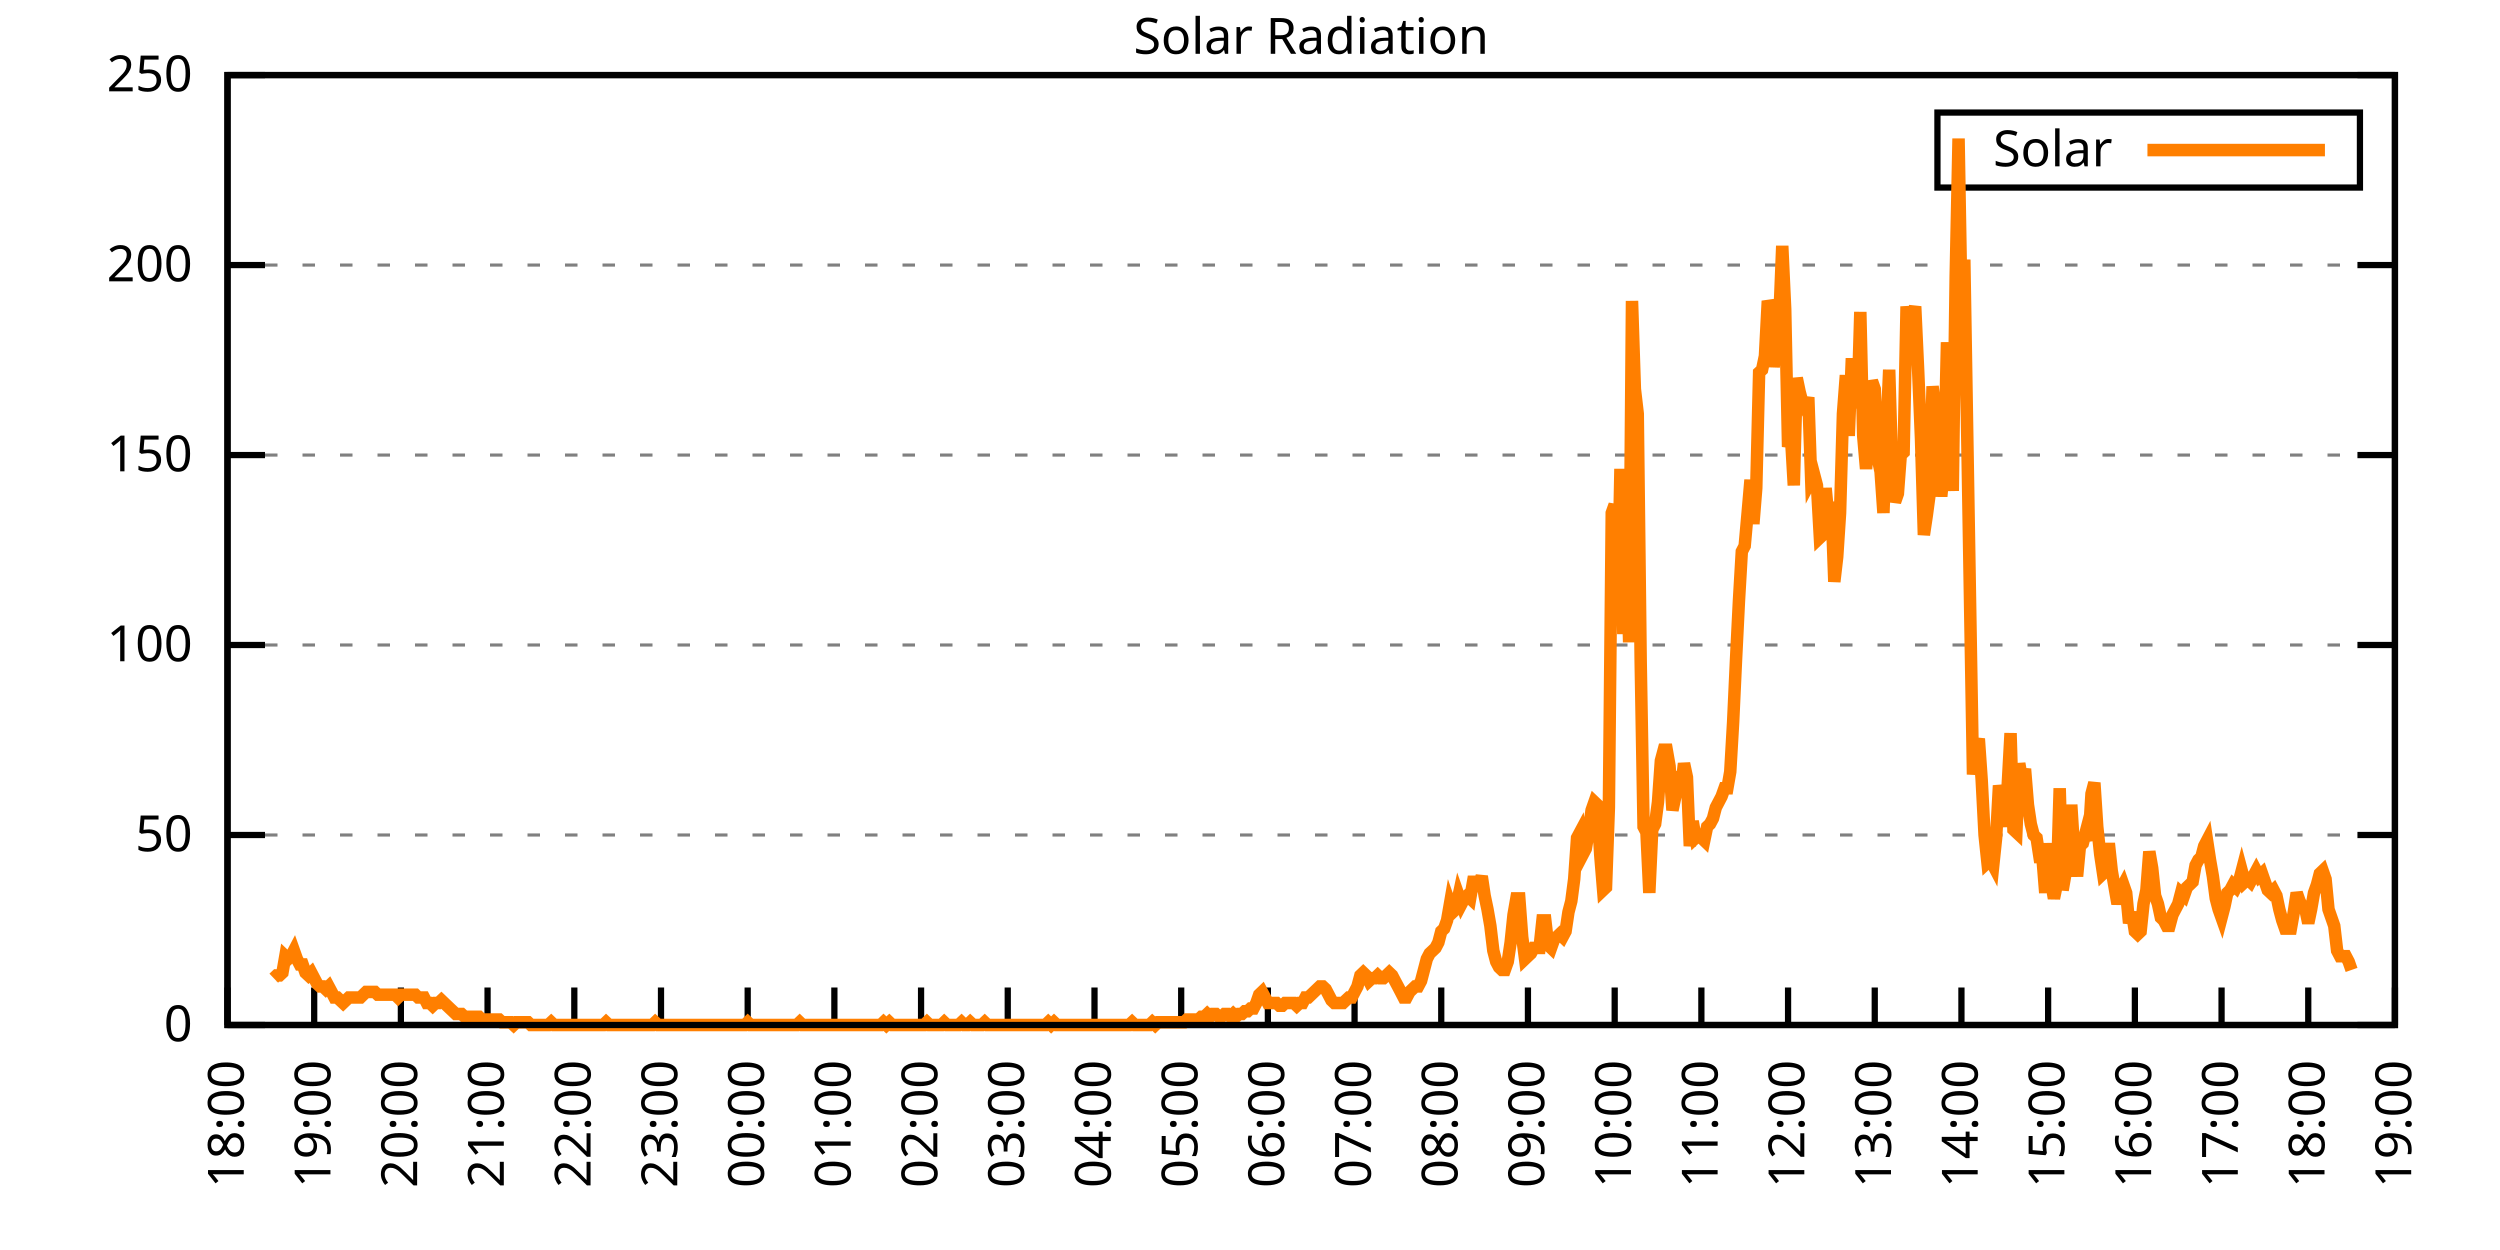
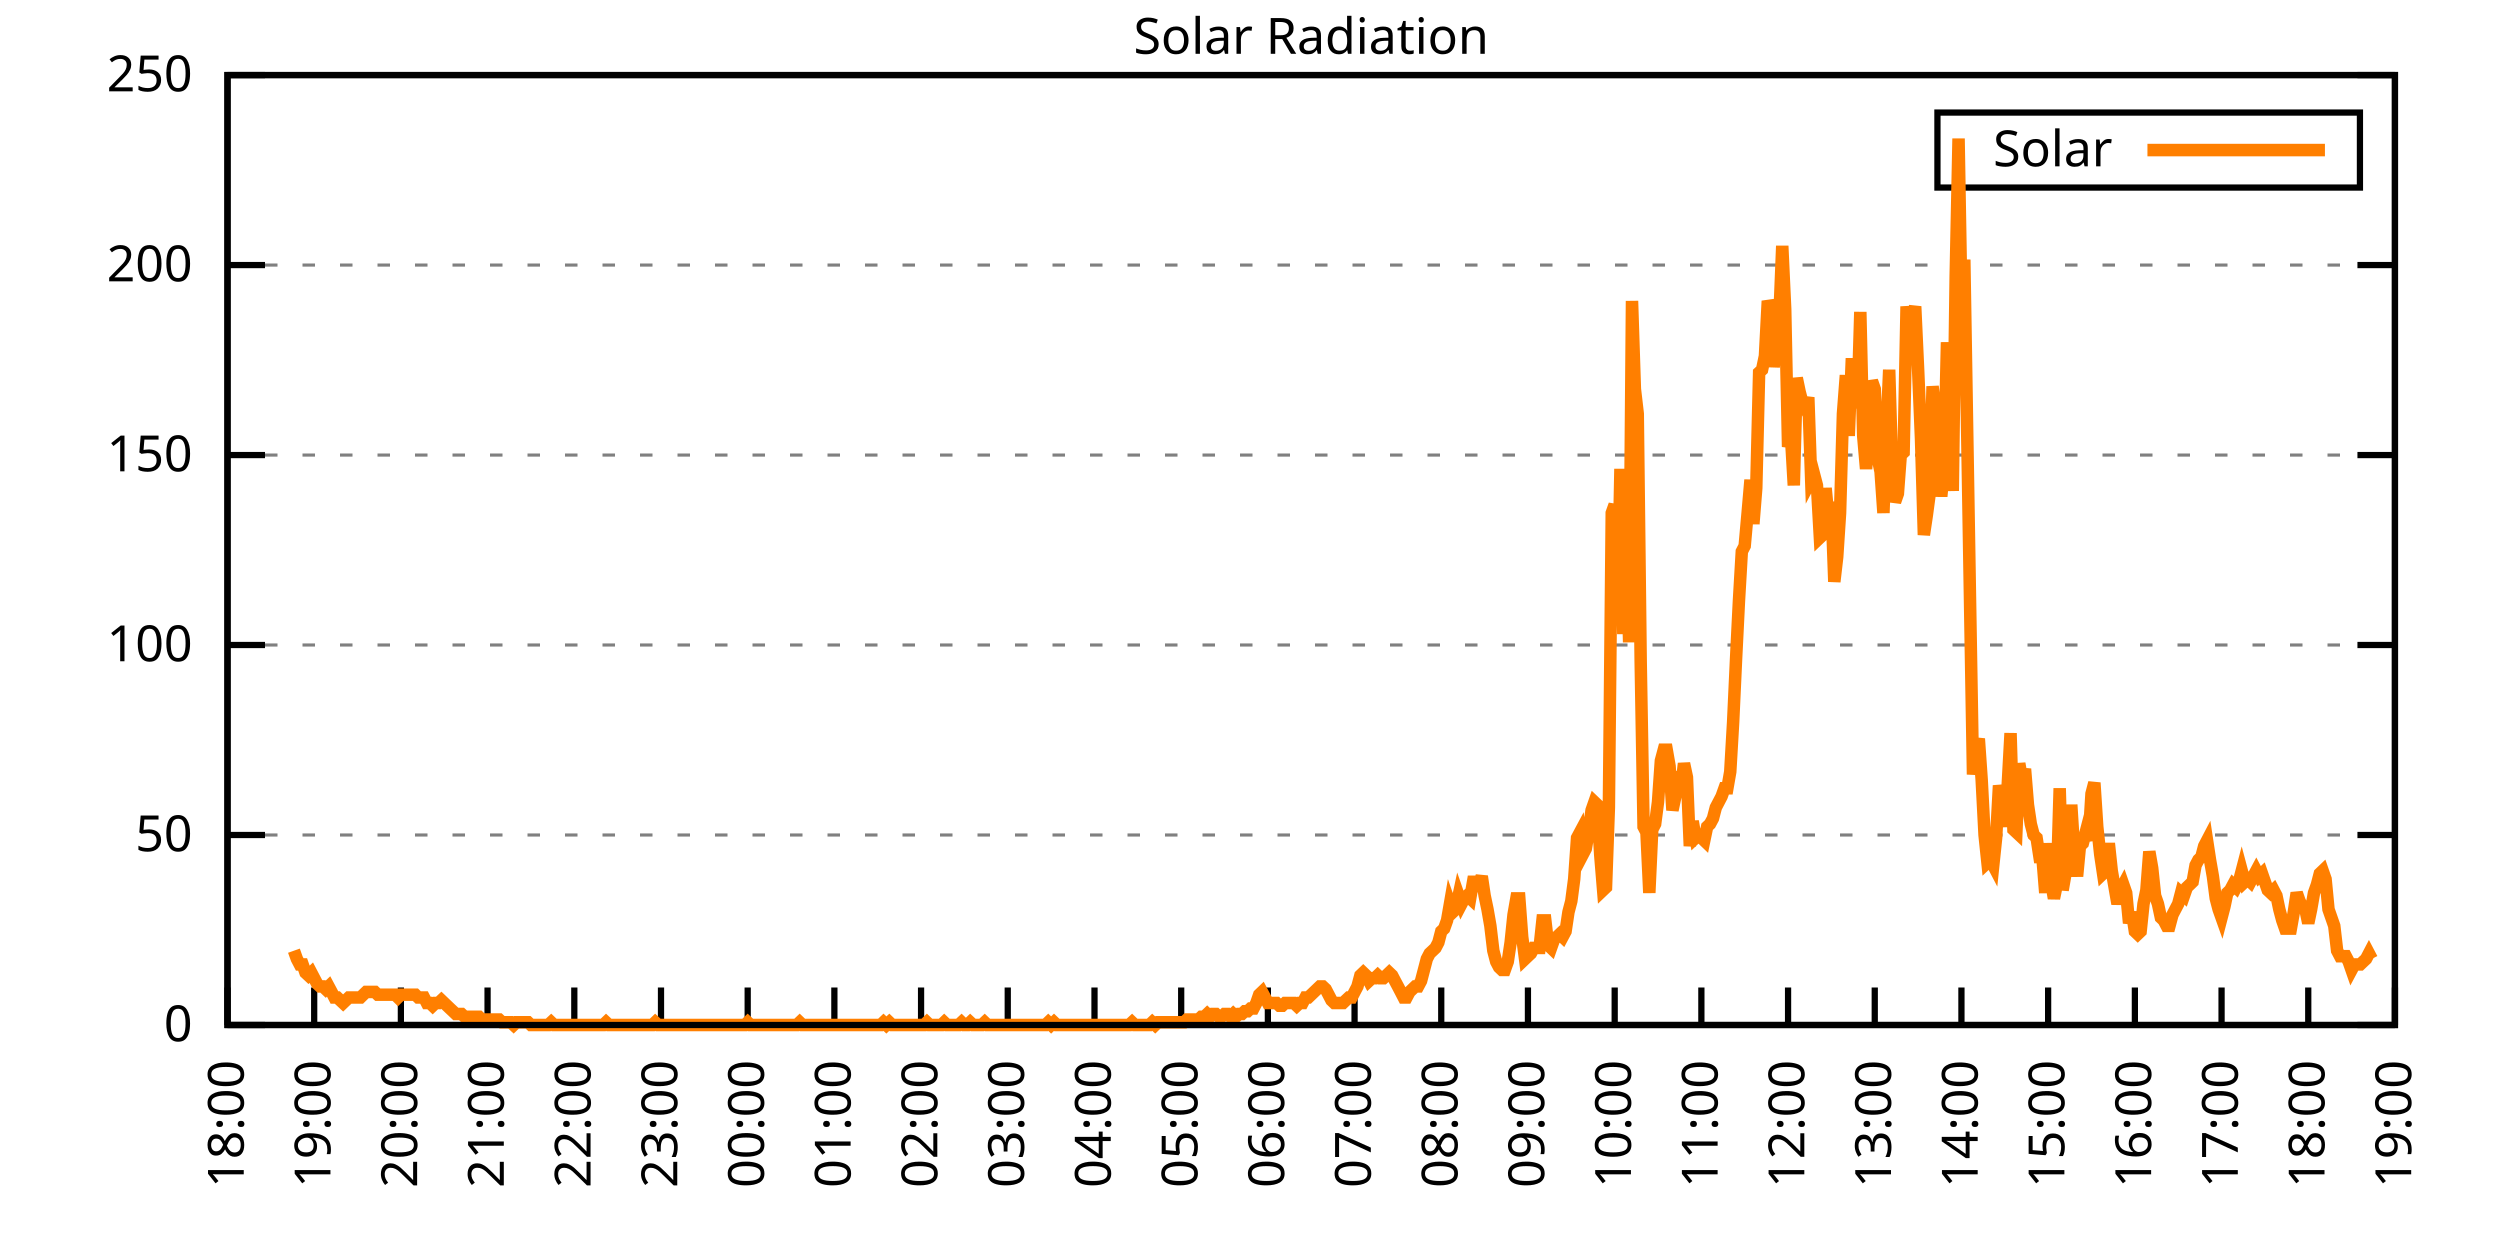
<svg xmlns="http://www.w3.org/2000/svg" xmlns:xlink="http://www.w3.org/1999/xlink" width="400" height="200" viewBox="0 0 400 200">
  <g id="gnuplot_canvas">
    <rect x="0" y="0" width="400" height="200" fill="none" />
    <defs>
      <circle id="gpDot" r="0.5" stroke-width="0.5" stroke="currentColor" />
      <path id="gpPt0" stroke-width="0.333" stroke="currentColor" d="M-1,0 h2 M0,-1 v2" />
      <path id="gpPt1" stroke-width="0.333" stroke="currentColor" d="M-1,-1 L1,1 M1,-1 L-1,1" />
      <path id="gpPt2" stroke-width="0.333" stroke="currentColor" d="M-1,0 L1,0 M0,-1 L0,1 M-1,-1 L1,1 M-1,1 L1,-1" />
      <rect id="gpPt3" stroke-width="0.333" stroke="currentColor" x="-1" y="-1" width="2" height="2" />
      <rect id="gpPt4" stroke-width="0.333" stroke="currentColor" fill="currentColor" x="-1" y="-1" width="2" height="2" />
      <circle id="gpPt5" stroke-width="0.333" stroke="currentColor" cx="0" cy="0" r="1" />
      <use xlink:href="#gpPt5" id="gpPt6" fill="currentColor" stroke="none" />
      <path id="gpPt7" stroke-width="0.333" stroke="currentColor" d="M0,-1.33 L-1.33,0.67 L1.33,0.67 z" />
      <use xlink:href="#gpPt7" id="gpPt8" fill="currentColor" stroke="none" />
      <use xlink:href="#gpPt7" id="gpPt9" stroke="currentColor" transform="rotate(180)" />
      <use xlink:href="#gpPt9" id="gpPt10" fill="currentColor" stroke="none" />
      <use xlink:href="#gpPt3" id="gpPt11" stroke="currentColor" transform="rotate(45)" />
      <use xlink:href="#gpPt11" id="gpPt12" fill="currentColor" stroke="none" />
      <path id="gpPt13" stroke-width="0.333" stroke="currentColor" d="M0,1.330 L1.265,0.411 L0.782,-1.067 L-0.782,-1.076 L-1.265,0.411 z" />
      <use xlink:href="#gpPt13" id="gpPt14" fill="currentColor" stroke="none" />
      <filter id="textbox" filterUnits="objectBoundingBox" x="0" y="0" height="1" width="1">
        <feFlood flood-color="white" flood-opacity="1" result="bgnd" />
        <feComposite in="SourceGraphic" in2="bgnd" operator="atop" />
      </filter>
      <filter id="greybox" filterUnits="objectBoundingBox" x="0" y="0" height="1" width="1">
        <feFlood flood-color="lightgrey" flood-opacity="1" result="grey" />
        <feComposite in="SourceGraphic" in2="grey" operator="atop" />
      </filter>
    </defs>
    <g fill="none" color="white" stroke="currentColor" stroke-width="1.00" stroke-linecap="butt" stroke-linejoin="miter">
</g>
    <g fill="none" color="black" stroke="currentColor" stroke-width="1.00" stroke-linecap="butt" stroke-linejoin="miter">
      <g stroke="none" shape-rendering="crispEdges">
        <polygon fill="rgb(255, 255, 255)" points="36.40,164.00 383.18,164.00 383.18,12.02 36.40,12.02 " />
      </g>
    </g>
    <g fill="none" color="black" stroke="currentColor" stroke-width="1.00" stroke-linecap="butt" stroke-linejoin="miter">
</g>
    <g fill="none" color="black" stroke="black" stroke-width="0.50" stroke-linecap="butt" stroke-linejoin="miter">
</g>
    <g fill="none" color="gray" stroke="currentColor" stroke-width="0.50" stroke-linecap="butt" stroke-linejoin="miter">
      <path stroke="gray" stroke-dasharray="2,4" class="gridline" d="M36.40,164.00 L383.19,164.00  " />
    </g>
    <g fill="none" color="gray" stroke="gray" stroke-width="1.00" stroke-linecap="butt" stroke-linejoin="miter">
</g>
    <g fill="none" color="black" stroke="currentColor" stroke-width="1.00" stroke-linecap="butt" stroke-linejoin="miter">
      <path stroke="black" d="M36.40,164.00 L42.40,164.00 M383.19,164.00 L377.19,164.00  " />
      <g transform="translate(30.80,166.60)" stroke="none" fill="black" font-family="Sans" font-size="8.00" text-anchor="end">
        <text>
          <tspan font-family="Sans"> 0</tspan>
        </text>
      </g>
    </g>
    <g fill="none" color="black" stroke="currentColor" stroke-width="1.00" stroke-linecap="butt" stroke-linejoin="miter">
</g>
    <g fill="none" color="black" stroke="black" stroke-width="0.50" stroke-linecap="butt" stroke-linejoin="miter">
</g>
    <g fill="none" color="gray" stroke="currentColor" stroke-width="0.50" stroke-linecap="butt" stroke-linejoin="miter">
      <path stroke="gray" stroke-dasharray="2,4" class="gridline" d="M36.40,133.60 L383.19,133.60  " />
    </g>
    <g fill="none" color="gray" stroke="gray" stroke-width="1.00" stroke-linecap="butt" stroke-linejoin="miter">
</g>
    <g fill="none" color="black" stroke="currentColor" stroke-width="1.00" stroke-linecap="butt" stroke-linejoin="miter">
      <path stroke="black" d="M36.40,133.60 L42.40,133.60 M383.19,133.60 L377.19,133.60  " />
      <g transform="translate(30.80,136.20)" stroke="none" fill="black" font-family="Sans" font-size="8.00" text-anchor="end">
        <text>
          <tspan font-family="Sans"> 50</tspan>
        </text>
      </g>
    </g>
    <g fill="none" color="black" stroke="currentColor" stroke-width="1.00" stroke-linecap="butt" stroke-linejoin="miter">
</g>
    <g fill="none" color="black" stroke="black" stroke-width="0.50" stroke-linecap="butt" stroke-linejoin="miter">
</g>
    <g fill="none" color="gray" stroke="currentColor" stroke-width="0.50" stroke-linecap="butt" stroke-linejoin="miter">
      <path stroke="gray" stroke-dasharray="2,4" class="gridline" d="M36.40,103.20 L383.19,103.20  " />
    </g>
    <g fill="none" color="gray" stroke="gray" stroke-width="1.00" stroke-linecap="butt" stroke-linejoin="miter">
</g>
    <g fill="none" color="black" stroke="currentColor" stroke-width="1.00" stroke-linecap="butt" stroke-linejoin="miter">
      <path stroke="black" d="M36.40,103.20 L42.40,103.20 M383.19,103.20 L377.19,103.20  " />
      <g transform="translate(30.80,105.80)" stroke="none" fill="black" font-family="Sans" font-size="8.00" text-anchor="end">
        <text>
          <tspan font-family="Sans"> 100</tspan>
        </text>
      </g>
    </g>
    <g fill="none" color="black" stroke="currentColor" stroke-width="1.00" stroke-linecap="butt" stroke-linejoin="miter">
</g>
    <g fill="none" color="black" stroke="black" stroke-width="0.50" stroke-linecap="butt" stroke-linejoin="miter">
</g>
    <g fill="none" color="gray" stroke="currentColor" stroke-width="0.50" stroke-linecap="butt" stroke-linejoin="miter">
      <path stroke="gray" stroke-dasharray="2,4" class="gridline" d="M36.40,72.81 L383.19,72.81  " />
    </g>
    <g fill="none" color="gray" stroke="gray" stroke-width="1.00" stroke-linecap="butt" stroke-linejoin="miter">
</g>
    <g fill="none" color="black" stroke="currentColor" stroke-width="1.00" stroke-linecap="butt" stroke-linejoin="miter">
      <path stroke="black" d="M36.40,72.81 L42.40,72.81 M383.19,72.81 L377.19,72.81  " />
      <g transform="translate(30.80,75.41)" stroke="none" fill="black" font-family="Sans" font-size="8.00" text-anchor="end">
        <text>
          <tspan font-family="Sans"> 150</tspan>
        </text>
      </g>
    </g>
    <g fill="none" color="black" stroke="currentColor" stroke-width="1.00" stroke-linecap="butt" stroke-linejoin="miter">
</g>
    <g fill="none" color="black" stroke="black" stroke-width="0.50" stroke-linecap="butt" stroke-linejoin="miter">
</g>
    <g fill="none" color="gray" stroke="currentColor" stroke-width="0.50" stroke-linecap="butt" stroke-linejoin="miter">
      <path stroke="gray" stroke-dasharray="2,4" class="gridline" d="M36.40,42.41 L383.19,42.41  " />
    </g>
    <g fill="none" color="gray" stroke="gray" stroke-width="1.00" stroke-linecap="butt" stroke-linejoin="miter">
</g>
    <g fill="none" color="black" stroke="currentColor" stroke-width="1.00" stroke-linecap="butt" stroke-linejoin="miter">
      <path stroke="black" d="M36.40,42.41 L42.40,42.41 M383.19,42.41 L377.19,42.41  " />
      <g transform="translate(30.80,45.01)" stroke="none" fill="black" font-family="Sans" font-size="8.00" text-anchor="end">
        <text>
          <tspan font-family="Sans"> 200</tspan>
        </text>
      </g>
    </g>
    <g fill="none" color="black" stroke="currentColor" stroke-width="1.00" stroke-linecap="butt" stroke-linejoin="miter">
</g>
    <g fill="none" color="black" stroke="black" stroke-width="0.50" stroke-linecap="butt" stroke-linejoin="miter">
</g>
    <g fill="none" color="gray" stroke="currentColor" stroke-width="0.50" stroke-linecap="butt" stroke-linejoin="miter">
      <path stroke="gray" stroke-dasharray="2,4" class="gridline" d="M36.40,12.01 L383.19,12.01  " />
    </g>
    <g fill="none" color="gray" stroke="gray" stroke-width="1.00" stroke-linecap="butt" stroke-linejoin="miter">
</g>
    <g fill="none" color="black" stroke="currentColor" stroke-width="1.00" stroke-linecap="butt" stroke-linejoin="miter">
      <path stroke="black" d="M36.40,12.01 L42.40,12.01 M383.19,12.01 L377.19,12.01  " />
      <g transform="translate(30.80,14.61)" stroke="none" fill="black" font-family="Sans" font-size="8.00" text-anchor="end">
        <text>
          <tspan font-family="Sans"> 250</tspan>
        </text>
      </g>
    </g>
    <g fill="none" color="black" stroke="currentColor" stroke-width="1.00" stroke-linecap="butt" stroke-linejoin="miter">
      <path stroke="black" d="M36.40,164.00 L36.40,158.00  " />
      <g transform="translate(39.00,169.60) rotate(270.00)" stroke="none" fill="black" font-family="Sans" font-size="8.00" text-anchor="end">
        <text>
          <tspan font-family="Sans">18:00</tspan>
        </text>
      </g>
    </g>
    <g fill="none" color="black" stroke="currentColor" stroke-width="1.00" stroke-linecap="butt" stroke-linejoin="miter">
      <path stroke="black" d="M50.27,164.00 L50.27,158.00  " />
      <g transform="translate(52.87,169.60) rotate(270.00)" stroke="none" fill="black" font-family="Sans" font-size="8.00" text-anchor="end">
        <text>
          <tspan font-family="Sans">19:00</tspan>
        </text>
      </g>
    </g>
    <g fill="none" color="black" stroke="currentColor" stroke-width="1.00" stroke-linecap="butt" stroke-linejoin="miter">
      <path stroke="black" d="M64.14,164.00 L64.14,158.00  " />
      <g transform="translate(66.74,169.60) rotate(270.00)" stroke="none" fill="black" font-family="Sans" font-size="8.00" text-anchor="end">
        <text>
          <tspan font-family="Sans">20:00</tspan>
        </text>
      </g>
    </g>
    <g fill="none" color="black" stroke="currentColor" stroke-width="1.00" stroke-linecap="butt" stroke-linejoin="miter">
      <path stroke="black" d="M78.01,164.00 L78.01,158.00  " />
      <g transform="translate(80.61,169.60) rotate(270.00)" stroke="none" fill="black" font-family="Sans" font-size="8.00" text-anchor="end">
        <text>
          <tspan font-family="Sans">21:00</tspan>
        </text>
      </g>
    </g>
    <g fill="none" color="black" stroke="currentColor" stroke-width="1.00" stroke-linecap="butt" stroke-linejoin="miter">
      <path stroke="black" d="M91.89,164.00 L91.89,158.00  " />
      <g transform="translate(94.49,169.60) rotate(270.00)" stroke="none" fill="black" font-family="Sans" font-size="8.00" text-anchor="end">
        <text>
          <tspan font-family="Sans">22:00</tspan>
        </text>
      </g>
    </g>
    <g fill="none" color="black" stroke="currentColor" stroke-width="1.00" stroke-linecap="butt" stroke-linejoin="miter">
      <path stroke="black" d="M105.76,164.00 L105.76,158.00  " />
      <g transform="translate(108.36,169.60) rotate(270.00)" stroke="none" fill="black" font-family="Sans" font-size="8.00" text-anchor="end">
        <text>
          <tspan font-family="Sans">23:00</tspan>
        </text>
      </g>
    </g>
    <g fill="none" color="black" stroke="currentColor" stroke-width="1.00" stroke-linecap="butt" stroke-linejoin="miter">
      <path stroke="black" d="M119.63,164.00 L119.63,158.00  " />
      <g transform="translate(122.23,169.60) rotate(270.00)" stroke="none" fill="black" font-family="Sans" font-size="8.00" text-anchor="end">
        <text>
          <tspan font-family="Sans">00:00</tspan>
        </text>
      </g>
    </g>
    <g fill="none" color="black" stroke="currentColor" stroke-width="1.00" stroke-linecap="butt" stroke-linejoin="miter">
      <path stroke="black" d="M133.50,164.00 L133.50,158.00  " />
      <g transform="translate(136.10,169.60) rotate(270.00)" stroke="none" fill="black" font-family="Sans" font-size="8.00" text-anchor="end">
        <text>
          <tspan font-family="Sans">01:00</tspan>
        </text>
      </g>
    </g>
    <g fill="none" color="black" stroke="currentColor" stroke-width="1.00" stroke-linecap="butt" stroke-linejoin="miter">
      <path stroke="black" d="M147.37,164.00 L147.37,158.00  " />
      <g transform="translate(149.97,169.60) rotate(270.00)" stroke="none" fill="black" font-family="Sans" font-size="8.00" text-anchor="end">
        <text>
          <tspan font-family="Sans">02:00</tspan>
        </text>
      </g>
    </g>
    <g fill="none" color="black" stroke="currentColor" stroke-width="1.00" stroke-linecap="butt" stroke-linejoin="miter">
      <path stroke="black" d="M161.24,164.00 L161.24,158.00  " />
      <g transform="translate(163.84,169.60) rotate(270.00)" stroke="none" fill="black" font-family="Sans" font-size="8.00" text-anchor="end">
        <text>
          <tspan font-family="Sans">03:00</tspan>
        </text>
      </g>
    </g>
    <g fill="none" color="black" stroke="currentColor" stroke-width="1.00" stroke-linecap="butt" stroke-linejoin="miter">
      <path stroke="black" d="M175.12,164.00 L175.12,158.00  " />
      <g transform="translate(177.72,169.60) rotate(270.00)" stroke="none" fill="black" font-family="Sans" font-size="8.00" text-anchor="end">
        <text>
          <tspan font-family="Sans">04:00</tspan>
        </text>
      </g>
    </g>
    <g fill="none" color="black" stroke="currentColor" stroke-width="1.00" stroke-linecap="butt" stroke-linejoin="miter">
      <path stroke="black" d="M188.99,164.00 L188.99,158.00  " />
      <g transform="translate(191.59,169.60) rotate(270.00)" stroke="none" fill="black" font-family="Sans" font-size="8.00" text-anchor="end">
        <text>
          <tspan font-family="Sans">05:00</tspan>
        </text>
      </g>
    </g>
    <g fill="none" color="black" stroke="currentColor" stroke-width="1.00" stroke-linecap="butt" stroke-linejoin="miter">
      <path stroke="black" d="M202.86,164.00 L202.86,158.00  " />
      <g transform="translate(205.46,169.60) rotate(270.00)" stroke="none" fill="black" font-family="Sans" font-size="8.00" text-anchor="end">
        <text>
          <tspan font-family="Sans">06:00</tspan>
        </text>
      </g>
    </g>
    <g fill="none" color="black" stroke="currentColor" stroke-width="1.00" stroke-linecap="butt" stroke-linejoin="miter">
      <path stroke="black" d="M216.73,164.00 L216.73,158.00  " />
      <g transform="translate(219.33,169.60) rotate(270.00)" stroke="none" fill="black" font-family="Sans" font-size="8.00" text-anchor="end">
        <text>
          <tspan font-family="Sans">07:00</tspan>
        </text>
      </g>
    </g>
    <g fill="none" color="black" stroke="currentColor" stroke-width="1.00" stroke-linecap="butt" stroke-linejoin="miter">
      <path stroke="black" d="M230.60,164.00 L230.60,158.00  " />
      <g transform="translate(233.20,169.60) rotate(270.00)" stroke="none" fill="black" font-family="Sans" font-size="8.00" text-anchor="end">
        <text>
          <tspan font-family="Sans">08:00</tspan>
        </text>
      </g>
    </g>
    <g fill="none" color="black" stroke="currentColor" stroke-width="1.00" stroke-linecap="butt" stroke-linejoin="miter">
      <path stroke="black" d="M244.47,164.00 L244.47,158.00  " />
      <g transform="translate(247.07,169.60) rotate(270.00)" stroke="none" fill="black" font-family="Sans" font-size="8.00" text-anchor="end">
        <text>
          <tspan font-family="Sans">09:00</tspan>
        </text>
      </g>
    </g>
    <g fill="none" color="black" stroke="currentColor" stroke-width="1.00" stroke-linecap="butt" stroke-linejoin="miter">
      <path stroke="black" d="M258.35,164.00 L258.35,158.00  " />
      <g transform="translate(260.95,169.60) rotate(270.00)" stroke="none" fill="black" font-family="Sans" font-size="8.00" text-anchor="end">
        <text>
          <tspan font-family="Sans">10:00</tspan>
        </text>
      </g>
    </g>
    <g fill="none" color="black" stroke="currentColor" stroke-width="1.00" stroke-linecap="butt" stroke-linejoin="miter">
      <path stroke="black" d="M272.22,164.00 L272.22,158.00  " />
      <g transform="translate(274.82,169.60) rotate(270.00)" stroke="none" fill="black" font-family="Sans" font-size="8.00" text-anchor="end">
        <text>
          <tspan font-family="Sans">11:00</tspan>
        </text>
      </g>
    </g>
    <g fill="none" color="black" stroke="currentColor" stroke-width="1.00" stroke-linecap="butt" stroke-linejoin="miter">
      <path stroke="black" d="M286.09,164.00 L286.09,158.00  " />
      <g transform="translate(288.69,169.60) rotate(270.00)" stroke="none" fill="black" font-family="Sans" font-size="8.00" text-anchor="end">
        <text>
          <tspan font-family="Sans">12:00</tspan>
        </text>
      </g>
    </g>
    <g fill="none" color="black" stroke="currentColor" stroke-width="1.00" stroke-linecap="butt" stroke-linejoin="miter">
      <path stroke="black" d="M299.96,164.00 L299.96,158.00  " />
      <g transform="translate(302.56,169.60) rotate(270.00)" stroke="none" fill="black" font-family="Sans" font-size="8.00" text-anchor="end">
        <text>
          <tspan font-family="Sans">13:00</tspan>
        </text>
      </g>
    </g>
    <g fill="none" color="black" stroke="currentColor" stroke-width="1.00" stroke-linecap="butt" stroke-linejoin="miter">
      <path stroke="black" d="M313.83,164.00 L313.83,158.00  " />
      <g transform="translate(316.43,169.60) rotate(270.00)" stroke="none" fill="black" font-family="Sans" font-size="8.00" text-anchor="end">
        <text>
          <tspan font-family="Sans">14:00</tspan>
        </text>
      </g>
    </g>
    <g fill="none" color="black" stroke="currentColor" stroke-width="1.00" stroke-linecap="butt" stroke-linejoin="miter">
      <path stroke="black" d="M327.70,164.00 L327.70,158.00  " />
      <g transform="translate(330.30,169.60) rotate(270.00)" stroke="none" fill="black" font-family="Sans" font-size="8.00" text-anchor="end">
        <text>
          <tspan font-family="Sans">15:00</tspan>
        </text>
      </g>
    </g>
    <g fill="none" color="black" stroke="currentColor" stroke-width="1.00" stroke-linecap="butt" stroke-linejoin="miter">
      <path stroke="black" d="M341.58,164.00 L341.58,158.00  " />
      <g transform="translate(344.18,169.60) rotate(270.00)" stroke="none" fill="black" font-family="Sans" font-size="8.00" text-anchor="end">
        <text>
          <tspan font-family="Sans">16:00</tspan>
        </text>
      </g>
    </g>
    <g fill="none" color="black" stroke="currentColor" stroke-width="1.00" stroke-linecap="butt" stroke-linejoin="miter">
      <path stroke="black" d="M355.45,164.00 L355.45,158.00  " />
      <g transform="translate(358.05,169.60) rotate(270.00)" stroke="none" fill="black" font-family="Sans" font-size="8.00" text-anchor="end">
        <text>
          <tspan font-family="Sans">17:00</tspan>
        </text>
      </g>
    </g>
    <g fill="none" color="black" stroke="currentColor" stroke-width="1.00" stroke-linecap="butt" stroke-linejoin="miter">
      <path stroke="black" d="M369.32,164.00 L369.32,158.00  " />
      <g transform="translate(371.92,169.60) rotate(270.00)" stroke="none" fill="black" font-family="Sans" font-size="8.00" text-anchor="end">
        <text>
          <tspan font-family="Sans">18:00</tspan>
        </text>
      </g>
    </g>
    <g fill="none" color="black" stroke="currentColor" stroke-width="1.00" stroke-linecap="butt" stroke-linejoin="miter">
      <path stroke="black" d="M383.19,164.00 L383.19,158.00  " />
      <g transform="translate(385.79,169.60) rotate(270.00)" stroke="none" fill="black" font-family="Sans" font-size="8.00" text-anchor="end">
        <text>
          <tspan font-family="Sans">19:00</tspan>
        </text>
      </g>
    </g>
    <g fill="none" color="black" stroke="currentColor" stroke-width="1.00" stroke-linecap="butt" stroke-linejoin="miter">
</g>
    <g fill="none" color="black" stroke="currentColor" stroke-width="1.00" stroke-linecap="butt" stroke-linejoin="miter">
      <path stroke="black" d="M36.40,12.01 L36.40,164.00 L383.19,164.00 L383.19,12.01 L36.40,12.01 Z  " />
    </g>
    <g fill="none" color="black" stroke="currentColor" stroke-width="1.00" stroke-linecap="butt" stroke-linejoin="miter">
</g>
    <g fill="none" color="black" stroke="currentColor" stroke-width="1.00" stroke-linecap="butt" stroke-linejoin="miter">
      <path stroke="black" d="M309.99,30.01 L309.99,18.01 L377.59,18.01 L377.59,30.01 L309.99,30.01 Z  " />
    </g>
    <g id="Solar_Radiation_plot_1">
      <g fill="none" color="white" stroke="black" stroke-width="2.00" stroke-linecap="butt" stroke-linejoin="miter">
</g>
      <g fill="none" color="black" stroke="currentColor" stroke-width="2.00" stroke-linecap="butt" stroke-linejoin="miter">
        <g transform="translate(337.99,26.61)" stroke="none" fill="black" font-family="Sans" font-size="8.00" text-anchor="end">
          <text>
            <tspan font-family="Sans">Solar</tspan>
          </text>
        </g>
      </g>
      <g fill="none" color="black" stroke="currentColor" stroke-width="2.00" stroke-linecap="butt" stroke-linejoin="miter">
-         <path stroke="rgb(255, 127,   0)" d="M343.59,24.01 L371.99,24.01 M43.80,156.51 L44.26,156.07 L44.72,156.07 L45.19,155.63 L45.65,152.99 L46.11,153.43   L46.57,152.99 L47.03,152.11 L47.50,153.43 L47.96,154.31 L48.42,154.31 L48.88,155.63 L49.35,156.07 L49.81,155.63   L50.27,156.51 L50.73,157.39 L51.20,157.83 L51.66,157.83 L52.12,158.27 L52.58,157.83 L53.05,158.71 L53.51,159.60   L53.97,159.60 L54.43,160.04 L54.90,160.48 L55.36,160.04 L55.82,159.60 L56.28,159.60 L56.75,159.60 L57.21,159.60   L57.67,159.60 L58.13,159.15 L58.59,158.71 L59.06,158.71 L59.52,158.71 L59.98,158.71 L60.44,159.15 L60.91,159.15   L61.37,159.15 L61.83,159.15 L62.29,159.15 L62.76,159.15 L63.22,159.15 L63.68,159.60 L64.14,159.15 L64.61,159.15   L65.07,159.15 L65.53,159.15 L65.99,159.15 L66.46,159.15 L66.92,159.60 L67.38,159.60 L67.84,159.60 L68.30,160.48   L68.77,160.48 L69.23,160.92 L69.69,160.48 L70.15,160.48 L70.62,160.04 L71.08,160.48 L71.54,160.92 L72.00,161.36   L72.47,161.80 L72.93,162.24 L73.39,162.24 L73.85,162.24 L74.32,162.68 L74.78,162.68 L75.24,162.68 L75.70,162.68   L76.17,162.68 L76.63,162.68 L77.09,163.12 L77.55,163.12 L78.01,163.12 L78.48,163.12 L78.94,163.12 L79.40,163.12   L79.86,163.12 L80.33,163.56 L80.79,163.56 L81.25,163.56 L81.71,163.56 L82.18,164.00 L82.64,163.56 L83.10,163.56   L83.56,163.56 L84.03,163.56 L84.49,163.56 L84.95,164.00 L85.41,164.00 L85.88,164.00 L86.34,164.00 L86.80,164.00   L87.26,164.00 L87.72,164.00 L88.19,163.56 L88.65,164.00 L89.11,164.00 L89.57,164.00 L90.04,164.00 L90.50,164.00   L90.96,164.00 L91.42,164.00 L91.89,164.00 L92.35,164.00 L92.81,164.00 L93.27,164.00 L93.74,164.00 L94.20,164.00   L94.66,164.00 L95.12,164.00 L95.59,164.00 L96.05,164.00 L96.51,164.00 L96.97,163.56 L97.44,164.00 L97.90,164.00   L98.36,164.00 L98.82,164.00 L99.28,164.00 L99.75,164.00 L100.21,164.00 L100.67,164.00 L101.13,164.00 L101.60,164.00   L102.06,164.00 L102.52,164.00 L102.98,164.00 L103.45,164.00 L103.91,164.00 L104.37,164.00 L104.83,163.56 L105.30,164.00   L105.76,164.00 L106.22,164.00 L106.68,164.00 L107.15,164.00 L107.61,164.00 L108.07,164.00 L108.53,164.00 L108.99,164.00   L109.46,164.00 L109.92,164.00 L110.38,164.00 L110.84,164.00 L111.31,164.00 L111.77,164.00 L112.23,164.00 L112.69,164.00   L113.16,164.00 L113.62,164.00 L114.08,164.00 L114.54,164.00 L115.01,164.00 L115.47,164.00 L115.93,164.00 L116.39,164.00   L116.86,164.00 L117.32,164.00 L117.78,164.00 L118.24,164.00 L118.70,164.00 L119.17,164.00 L119.63,163.56 L120.09,164.00   L120.55,164.00 L121.02,164.00 L121.48,164.00 L121.94,164.00 L122.40,164.00 L122.87,164.00 L123.33,164.00 L123.79,164.00   L124.25,164.00 L124.72,164.00 L125.18,164.00 L125.64,164.00 L126.10,164.00 L126.57,164.00 L127.03,164.00 L127.49,164.00   L127.95,163.56 L128.41,164.00 L128.88,164.00 L129.34,164.00 L129.80,164.00 L130.26,164.00 L130.73,164.00 L131.19,164.00   L131.65,164.00 L132.11,164.00 L132.58,164.00 L133.04,164.00 L133.50,164.00 L133.96,164.00 L134.43,164.00 L134.89,164.00   L135.35,164.00 L135.81,164.00 L136.28,164.00 L136.74,164.00 L137.20,164.00 L137.66,164.00 L138.13,164.00 L138.59,164.00   L139.05,164.00 L139.51,164.00 L139.97,164.00 L140.44,164.00 L140.90,164.00 L141.36,163.56 L141.82,164.00 L142.29,163.56   L142.75,164.00 L143.21,164.00 L143.67,164.00 L144.14,164.00 L144.60,164.00 L145.06,164.00 L145.52,164.00 L145.99,164.00   L146.45,164.00 L146.91,164.00 L147.37,164.00 L147.84,164.00 L148.30,163.56 L148.76,164.00 L149.22,164.00 L149.68,164.00   L150.15,164.00 L150.61,164.00 L151.07,163.56 L151.53,164.00 L152.00,164.00 L152.46,164.00 L152.92,164.00 L153.38,164.00   L153.85,163.56 L154.31,164.00 L154.77,164.00 L155.23,163.56 L155.70,164.00 L156.16,164.00 L156.62,164.00 L157.08,164.00   L157.55,163.56 L158.01,164.00 L158.47,164.00 L158.93,164.00 L159.39,164.00 L159.86,164.00 L160.32,164.00 L160.78,164.00   L161.24,164.00 L161.71,164.00 L162.17,164.00 L162.63,164.00 L163.09,164.00 L163.56,164.00 L164.02,164.00 L164.48,164.00   L164.94,164.00 L165.41,164.00 L165.87,164.00 L166.33,164.00 L166.79,164.00 L167.26,164.00 L167.72,163.56 L168.18,164.00   L168.64,163.56 L169.10,164.00 L169.57,164.00 L170.03,164.00 L170.49,164.00 L170.95,164.00 L171.42,164.00 L171.88,164.00   L172.34,164.00 L172.80,164.00 L173.27,164.00 L173.73,164.00 L174.19,164.00 L174.65,164.00 L175.12,164.00 L175.58,164.00   L176.04,164.00 L176.50,164.00 L176.97,164.00 L177.43,164.00 L177.89,164.00 L178.35,164.00 L178.82,164.00 L179.28,164.00   L179.74,164.00 L180.20,164.00 L180.66,164.00 L181.13,163.56 L181.59,164.00 L182.05,164.00 L182.51,164.00 L182.98,164.00   L183.44,164.00 L183.90,164.00 L184.36,163.56 L184.83,164.00 L185.29,163.56 L185.75,163.56 L186.21,163.56 L186.68,163.56   L187.14,163.56 L187.60,163.56 L188.06,163.56 L188.53,163.56 L188.99,163.56 L189.45,163.56 L189.91,163.12 L190.37,163.12   L190.84,163.12 L191.30,163.12 L191.76,163.12 L192.22,162.68 L192.69,162.68 L193.15,162.24 L193.61,162.68 L194.07,162.24   L194.54,162.24 L195.00,162.68 L195.46,162.68 L195.92,162.24 L196.39,162.24 L196.85,162.68 L197.31,162.24 L197.77,162.68   L198.24,162.24 L198.70,162.24 L199.16,161.80 L199.62,161.80 L200.08,161.36 L200.55,161.36 L201.01,160.48 L201.47,159.15   L201.93,158.71 L202.40,159.60 L202.86,160.48 L203.32,160.48 L203.78,160.48 L204.25,160.48 L204.71,160.92 L205.17,160.92   L205.63,160.48 L206.10,160.48 L206.56,160.48 L207.02,160.48 L207.48,160.92 L207.95,160.48 L208.41,160.48 L208.87,159.60   L209.33,159.60 L209.80,159.15 L210.26,158.71 L210.72,158.27 L211.18,157.83 L211.64,157.83 L212.11,158.27 L212.57,159.15   L213.03,160.04 L213.49,160.48 L213.96,160.48 L214.42,160.48 L214.88,160.48 L215.34,160.04 L215.81,159.60 L216.27,159.60   L216.73,158.71 L217.19,157.83 L217.66,156.07 L218.12,155.63 L218.58,156.07 L219.04,156.95 L219.51,156.51 L219.97,156.51   L220.43,156.07 L220.89,156.51 L221.35,156.51 L221.82,156.07 L222.28,155.63 L222.74,156.07 L223.20,156.95 L223.67,157.83   L224.13,158.71 L224.59,159.60 L225.05,159.60 L225.52,158.71 L225.98,158.27 L226.44,157.83 L226.90,157.83 L227.37,156.95   L227.83,155.19 L228.29,153.43 L228.75,152.55 L229.22,152.11 L229.68,151.67 L230.14,150.79 L230.60,149.02 L231.06,148.58   L231.53,147.26 L231.99,144.62 L232.45,145.94 L232.91,145.50 L233.38,143.30 L233.84,144.62 L234.30,143.74 L234.76,143.30   L235.23,143.74 L235.69,141.09 L236.15,141.09 L236.61,141.54 L237.08,140.21 L237.54,143.30 L238.00,145.50 L238.46,148.14   L238.93,152.11 L239.39,153.87 L239.85,154.75 L240.31,155.19 L240.77,155.19 L241.24,153.87 L241.70,150.79 L242.16,146.38   L242.62,143.74 L243.09,143.74 L243.55,149.90 L244.01,153.43 L244.47,152.99 L244.94,152.55 L245.40,151.67 L245.86,151.67   L246.32,151.67 L246.79,147.26 L247.25,147.26 L247.71,151.23 L248.17,151.67 L248.64,150.34 L249.10,149.90 L249.56,149.46   L250.02,149.90 L250.49,149.02 L250.95,145.94 L251.41,144.18 L251.87,140.65 L252.33,134.05 L252.80,133.17 L253.26,136.69   L253.72,135.81 L254.18,133.17 L254.65,129.64 L255.11,128.32 L255.57,128.76 L256.03,136.69 L256.50,142.42 L256.96,141.98   L257.42,129.20 L257.88,82.07 L258.35,80.75 L258.81,97.93 L259.27,75.02 L259.73,101.45 L260.20,85.15 L260.66,102.77   L261.12,48.15 L261.58,62.25 L262.04,66.21 L262.51,105.86 L262.97,132.28 L263.43,133.17 L263.89,142.86 L264.36,132.73   L264.82,131.84 L265.28,128.32 L265.74,121.71 L266.21,119.95 L266.67,119.95 L267.13,122.59 L267.59,129.64 L268.06,127.44   L268.52,123.47 L268.98,126.12 L269.44,122.15 L269.91,124.36 L270.37,135.37 L270.83,131.40 L271.29,134.05 L271.75,133.61   L272.22,134.05 L272.68,134.49 L273.14,132.28 L273.60,131.84 L274.07,130.96 L274.53,129.20 L274.99,128.32 L275.45,127.44   L275.92,126.12 L276.38,126.12 L276.84,123.47 L277.30,115.55 L277.77,105.41 L278.23,96.16 L278.69,88.24 L279.15,87.35   L279.62,82.07 L280.08,76.78 L280.54,83.83 L281.00,78.10 L281.46,59.60 L281.93,59.16 L282.39,56.96 L282.85,48.15   L283.31,49.47 L283.78,58.72 L284.24,54.76 L284.70,50.79 L285.16,39.34 L285.63,49.47 L286.09,71.50 L286.55,69.74   L287.01,77.66 L287.48,60.48 L287.94,62.69 L288.40,64.45 L288.86,65.33 L289.33,63.57 L289.79,76.78 L290.25,75.90   L290.71,77.66 L291.18,86.03 L291.64,85.59 L292.10,78.10 L292.56,82.95 L293.02,80.31 L293.49,93.08 L293.95,89.12   L294.41,82.07 L294.87,66.21 L295.34,60.04 L295.80,69.74 L296.26,58.28 L296.72,58.28 L297.19,65.33 L297.65,49.91   L298.11,69.74 L298.57,75.02 L299.04,69.74 L299.50,60.93 L299.96,62.25 L300.42,73.26 L300.89,75.46 L301.35,82.07   L301.81,69.74 L302.27,59.16 L302.73,74.58 L303.20,80.31 L303.66,78.99 L304.12,72.82 L304.58,72.38 L305.05,49.03   L305.51,52.56 L305.97,50.79 L306.43,49.03 L306.90,59.16 L307.36,70.18 L307.82,85.59 L308.28,82.51 L308.75,78.99   L309.21,61.81 L309.67,65.77 L310.13,73.70 L310.60,79.43 L311.06,74.58 L311.52,54.76 L311.98,68.85 L312.44,78.54   L312.91,44.19 L313.37,22.16 L313.83,48.59 L314.29,41.54 L314.76,69.74 L315.22,97.05 L315.68,123.92 L316.14,119.95   L316.61,118.19 L317.07,124.80 L317.53,133.61 L317.99,138.01 L318.46,137.57 L318.92,138.45 L319.38,134.05 L319.84,125.68   L320.31,127.88 L320.77,132.28 L321.23,125.68 L321.69,117.31 L322.15,132.73 L322.62,133.17 L323.08,122.15 L323.54,124.80   L324.00,123.03 L324.47,128.76 L324.93,131.84 L325.39,133.61 L325.85,134.05 L326.32,137.13 L326.78,137.13 L327.24,142.86   L327.70,134.93 L328.17,141.09 L328.63,143.74 L329.09,141.54 L329.55,126.12 L330.02,142.42 L330.48,139.77 L330.94,137.57   L331.40,128.76 L331.87,136.25 L332.33,140.21 L332.79,135.37 L333.25,134.93 L333.71,133.17 L334.18,134.49 L334.64,127.00   L335.10,125.24 L335.56,132.28 L336.03,136.69 L336.49,139.77 L336.95,139.33 L337.41,134.93 L337.88,139.33 L338.34,141.98   L338.80,144.62 L339.26,142.42 L339.73,141.54 L340.19,142.86 L340.65,147.70 L341.11,145.94 L341.58,149.02 L342.04,149.46   L342.50,149.02 L342.96,144.62 L343.42,142.42 L343.89,136.25 L344.35,138.89 L344.81,143.30 L345.27,144.62 L345.74,146.82   L346.20,147.26 L346.66,148.14 L347.12,148.14 L347.59,146.38 L348.05,145.50 L348.51,144.62 L348.97,142.86 L349.44,143.30   L349.90,141.98 L350.36,141.54 L350.82,141.09 L351.29,138.45 L351.75,137.57 L352.21,137.13 L352.67,135.37 L353.13,134.49   L353.60,137.57 L354.06,140.21 L354.52,143.74 L354.98,145.50 L355.45,146.82 L355.91,145.06 L356.37,142.86 L356.83,142.42   L357.30,141.54 L357.76,141.98 L358.22,141.09 L358.68,139.33 L359.15,141.09 L359.61,140.65 L360.07,141.09 L360.53,140.21   L361.00,139.33 L361.46,140.21 L361.92,139.77 L362.38,141.09 L362.84,142.42 L363.31,142.86 L363.77,142.42 L364.23,143.30   L364.69,145.50 L365.16,147.26 L365.62,148.58 L366.08,148.58 L366.54,148.58 L367.01,145.94 L367.47,142.86 L367.93,144.18   L368.39,145.06 L368.86,145.50 L369.32,147.70 L369.78,145.50 L370.24,142.86 L370.71,141.54 L371.17,139.77 L371.63,139.33   L372.09,140.65 L372.56,145.50 L373.02,146.82 L373.48,148.14 L373.94,152.11 L374.40,152.99 L374.87,152.99 L375.33,152.99   L375.79,153.87 L376.25,155.19  " />
+         <path stroke="rgb(255, 127,   0)" d="M343.59,24.01 L371.99,24.01 M47.03,152.11 L47.50,153.43 L47.96,154.31 L48.42,154.31 L48.88,155.63 L49.35,156.07   L49.81,155.63 L50.27,156.51 L50.73,157.39 L51.20,157.83 L51.66,157.83 L52.12,158.27 L52.58,157.83 L53.05,158.71   L53.51,159.60 L53.97,159.60 L54.43,160.04 L54.90,160.48 L55.36,160.04 L55.82,159.60 L56.28,159.60 L56.75,159.60   L57.21,159.60 L57.67,159.60 L58.13,159.15 L58.59,158.71 L59.06,158.71 L59.52,158.71 L59.98,158.71 L60.44,159.15   L60.91,159.15 L61.37,159.15 L61.83,159.15 L62.29,159.15 L62.76,159.15 L63.22,159.15 L63.68,159.60 L64.14,159.15   L64.61,159.15 L65.07,159.15 L65.53,159.15 L65.99,159.15 L66.46,159.15 L66.92,159.60 L67.38,159.60 L67.84,159.60   L68.30,160.48 L68.77,160.48 L69.23,160.92 L69.69,160.48 L70.15,160.48 L70.62,160.04 L71.08,160.48 L71.54,160.92   L72.00,161.36 L72.47,161.80 L72.93,162.24 L73.39,162.24 L73.85,162.24 L74.32,162.68 L74.78,162.68 L75.24,162.68   L75.70,162.68 L76.17,162.68 L76.63,162.68 L77.09,163.12 L77.55,163.12 L78.01,163.12 L78.48,163.12 L78.94,163.12   L79.40,163.12 L79.86,163.12 L80.33,163.56 L80.79,163.56 L81.25,163.56 L81.71,163.56 L82.18,164.00 L82.64,163.56   L83.10,163.56 L83.56,163.56 L84.03,163.56 L84.49,163.56 L84.95,164.00 L85.41,164.00 L85.88,164.00 L86.34,164.00   L86.80,164.00 L87.26,164.00 L87.72,164.00 L88.19,163.56 L88.65,164.00 L89.11,164.00 L89.57,164.00 L90.04,164.00   L90.50,164.00 L90.96,164.00 L91.42,164.00 L91.89,164.00 L92.35,164.00 L92.81,164.00 L93.27,164.00 L93.74,164.00   L94.20,164.00 L94.66,164.00 L95.12,164.00 L95.59,164.00 L96.05,164.00 L96.51,164.00 L96.97,163.56 L97.44,164.00   L97.90,164.00 L98.36,164.00 L98.82,164.00 L99.28,164.00 L99.75,164.00 L100.21,164.00 L100.67,164.00 L101.13,164.00   L101.60,164.00 L102.06,164.00 L102.52,164.00 L102.98,164.00 L103.45,164.00 L103.91,164.00 L104.37,164.00 L104.83,163.56   L105.30,164.00 L105.76,164.00 L106.22,164.00 L106.68,164.00 L107.15,164.00 L107.61,164.00 L108.07,164.00 L108.53,164.00   L108.99,164.00 L109.46,164.00 L109.92,164.00 L110.38,164.00 L110.84,164.00 L111.31,164.00 L111.77,164.00 L112.23,164.00   L112.69,164.00 L113.16,164.00 L113.62,164.00 L114.08,164.00 L114.54,164.00 L115.01,164.00 L115.47,164.00 L115.93,164.00   L116.39,164.00 L116.86,164.00 L117.32,164.00 L117.78,164.00 L118.24,164.00 L118.70,164.00 L119.17,164.00 L119.63,163.56   L120.09,164.00 L120.55,164.00 L121.02,164.00 L121.48,164.00 L121.94,164.00 L122.40,164.00 L122.87,164.00 L123.33,164.00   L123.79,164.00 L124.25,164.00 L124.72,164.00 L125.18,164.00 L125.64,164.00 L126.10,164.00 L126.57,164.00 L127.03,164.00   L127.49,164.00 L127.95,163.56 L128.41,164.00 L128.88,164.00 L129.34,164.00 L129.80,164.00 L130.26,164.00 L130.73,164.00   L131.19,164.00 L131.65,164.00 L132.11,164.00 L132.58,164.00 L133.04,164.00 L133.50,164.00 L133.96,164.00 L134.43,164.00   L134.89,164.00 L135.35,164.00 L135.81,164.00 L136.28,164.00 L136.74,164.00 L137.20,164.00 L137.66,164.00 L138.13,164.00   L138.59,164.00 L139.05,164.00 L139.51,164.00 L139.97,164.00 L140.44,164.00 L140.90,164.00 L141.36,163.56 L141.82,164.00   L142.29,163.56 L142.75,164.00 L143.21,164.00 L143.67,164.00 L144.14,164.00 L144.60,164.00 L145.06,164.00 L145.52,164.00   L145.99,164.00 L146.45,164.00 L146.91,164.00 L147.37,164.00 L147.84,164.00 L148.30,163.56 L148.76,164.00 L149.22,164.00   L149.68,164.00 L150.15,164.00 L150.61,164.00 L151.07,163.56 L151.53,164.00 L152.00,164.00 L152.46,164.00 L152.92,164.00   L153.38,164.00 L153.85,163.56 L154.31,164.00 L154.77,164.00 L155.23,163.56 L155.70,164.00 L156.16,164.00 L156.62,164.00   L157.08,164.00 L157.55,163.56 L158.01,164.00 L158.47,164.00 L158.93,164.00 L159.39,164.00 L159.86,164.00 L160.32,164.00   L160.78,164.00 L161.24,164.00 L161.71,164.00 L162.17,164.00 L162.63,164.00 L163.09,164.00 L163.56,164.00 L164.02,164.00   L164.48,164.00 L164.94,164.00 L165.41,164.00 L165.87,164.00 L166.33,164.00 L166.79,164.00 L167.26,164.00 L167.72,163.56   L168.18,164.00 L168.64,163.56 L169.10,164.00 L169.57,164.00 L170.03,164.00 L170.49,164.00 L170.95,164.00 L171.42,164.00   L171.88,164.00 L172.34,164.00 L172.80,164.00 L173.27,164.00 L173.73,164.00 L174.19,164.00 L174.65,164.00 L175.12,164.00   L175.58,164.00 L176.04,164.00 L176.50,164.00 L176.97,164.00 L177.43,164.00 L177.89,164.00 L178.35,164.00 L178.82,164.00   L179.28,164.00 L179.74,164.00 L180.20,164.00 L180.66,164.00 L181.13,163.56 L181.59,164.00 L182.05,164.00 L182.51,164.00   L182.98,164.00 L183.44,164.00 L183.90,164.00 L184.36,163.56 L184.83,164.00 L185.29,163.56 L185.75,163.56 L186.21,163.56   L186.68,163.56 L187.14,163.56 L187.60,163.56 L188.06,163.56 L188.53,163.56 L188.99,163.56 L189.45,163.56 L189.91,163.12   L190.37,163.12 L190.84,163.12 L191.30,163.12 L191.76,163.12 L192.22,162.68 L192.69,162.68 L193.15,162.24 L193.61,162.68   L194.07,162.24 L194.54,162.24 L195.00,162.68 L195.46,162.68 L195.92,162.24 L196.39,162.24 L196.85,162.68 L197.31,162.24   L197.77,162.68 L198.24,162.24 L198.70,162.24 L199.16,161.80 L199.62,161.80 L200.08,161.36 L200.55,161.36 L201.01,160.48   L201.47,159.15 L201.93,158.71 L202.40,159.60 L202.86,160.48 L203.32,160.48 L203.78,160.48 L204.25,160.48 L204.71,160.92   L205.17,160.92 L205.63,160.48 L206.10,160.48 L206.56,160.48 L207.02,160.48 L207.48,160.92 L207.95,160.48 L208.41,160.48   L208.87,159.60 L209.33,159.60 L209.80,159.15 L210.26,158.71 L210.72,158.27 L211.18,157.83 L211.64,157.83 L212.11,158.27   L212.57,159.15 L213.03,160.04 L213.49,160.48 L213.96,160.48 L214.42,160.48 L214.88,160.48 L215.34,160.04 L215.81,159.60   L216.27,159.60 L216.73,158.71 L217.19,157.83 L217.66,156.07 L218.12,155.63 L218.58,156.07 L219.04,156.95 L219.51,156.51   L219.97,156.51 L220.43,156.07 L220.89,156.51 L221.35,156.51 L221.82,156.07 L222.28,155.63 L222.74,156.07 L223.20,156.95   L223.67,157.83 L224.13,158.71 L224.59,159.60 L225.05,159.60 L225.52,158.71 L225.98,158.27 L226.44,157.83 L226.90,157.83   L227.37,156.95 L227.83,155.19 L228.29,153.43 L228.75,152.55 L229.22,152.11 L229.68,151.67 L230.14,150.79 L230.60,149.02   L231.06,148.58 L231.53,147.26 L231.99,144.62 L232.45,145.94 L232.91,145.50 L233.38,143.30 L233.84,144.62 L234.30,143.74   L234.76,143.30 L235.23,143.74 L235.69,141.09 L236.15,141.09 L236.61,141.54 L237.08,140.21 L237.54,143.30 L238.00,145.50   L238.46,148.14 L238.93,152.11 L239.39,153.87 L239.85,154.75 L240.31,155.19 L240.77,155.19 L241.24,153.87 L241.70,150.79   L242.16,146.38 L242.62,143.74 L243.09,143.74 L243.55,149.90 L244.01,153.43 L244.47,152.99 L244.94,152.55 L245.40,151.67   L245.86,151.67 L246.32,151.67 L246.79,147.26 L247.25,147.26 L247.71,151.23 L248.17,151.67 L248.64,150.34 L249.10,149.90   L249.56,149.46 L250.02,149.90 L250.49,149.02 L250.95,145.94 L251.41,144.18 L251.87,140.65 L252.33,134.05 L252.80,133.17   L253.26,136.69 L253.72,135.81 L254.18,133.17 L254.65,129.64 L255.11,128.32 L255.57,128.76 L256.03,136.69 L256.50,142.42   L256.96,141.98 L257.42,129.20 L257.88,82.07 L258.35,80.75 L258.81,97.93 L259.27,75.02 L259.73,101.45 L260.20,85.15   L260.66,102.77 L261.12,48.15 L261.58,62.25 L262.04,66.21 L262.51,105.86 L262.97,132.28 L263.43,133.17 L263.89,142.86   L264.36,132.73 L264.82,131.84 L265.28,128.32 L265.74,121.71 L266.21,119.95 L266.67,119.95 L267.13,122.59 L267.59,129.64   L268.06,127.44 L268.52,123.47 L268.98,126.12 L269.44,122.15 L269.91,124.36 L270.37,135.37 L270.83,131.40 L271.29,134.05   L271.75,133.61 L272.22,134.05 L272.68,134.49 L273.14,132.28 L273.60,131.84 L274.07,130.96 L274.53,129.20 L274.99,128.32   L275.45,127.44 L275.92,126.12 L276.38,126.12 L276.84,123.47 L277.30,115.55 L277.77,105.41 L278.23,96.16 L278.69,88.24   L279.15,87.35 L279.62,82.07 L280.08,76.78 L280.54,83.83 L281.00,78.10 L281.46,59.60 L281.93,59.16 L282.39,56.96   L282.85,48.15 L283.31,49.47 L283.78,58.72 L284.24,54.76 L284.70,50.79 L285.16,39.34 L285.63,49.47 L286.09,71.50   L286.55,69.74 L287.01,77.66 L287.48,60.48 L287.94,62.69 L288.40,64.45 L288.86,65.33 L289.33,63.57 L289.79,76.78   L290.25,75.90 L290.71,77.66 L291.18,86.03 L291.64,85.59 L292.10,78.10 L292.56,82.95 L293.02,80.31 L293.49,93.08   L293.95,89.12 L294.41,82.07 L294.87,66.21 L295.34,60.04 L295.80,69.74 L296.26,58.28 L296.72,58.28 L297.19,65.33   L297.65,49.91 L298.11,69.74 L298.57,75.02 L299.04,69.74 L299.50,60.93 L299.96,62.25 L300.42,73.26 L300.89,75.46   L301.35,82.07 L301.81,69.74 L302.27,59.16 L302.73,74.58 L303.20,80.31 L303.66,78.99 L304.12,72.82 L304.58,72.38   L305.05,49.03 L305.51,52.56 L305.97,50.79 L306.43,49.03 L306.90,59.16 L307.36,70.18 L307.82,85.59 L308.28,82.51   L308.75,78.99 L309.21,61.81 L309.67,65.77 L310.13,73.70 L310.60,79.43 L311.06,74.58 L311.52,54.76 L311.98,68.85   L312.44,78.54 L312.91,44.19 L313.37,22.16 L313.83,48.59 L314.29,41.54 L314.76,69.74 L315.22,97.05 L315.68,123.92   L316.14,119.95 L316.61,118.19 L317.07,124.80 L317.53,133.61 L317.99,138.01 L318.46,137.57 L318.92,138.45 L319.38,134.05   L319.84,125.68 L320.31,127.88 L320.77,132.28 L321.23,125.68 L321.69,117.31 L322.15,132.73 L322.62,133.17 L323.08,122.15   L323.54,124.80 L324.00,123.03 L324.47,128.76 L324.93,131.84 L325.39,133.61 L325.85,134.05 L326.32,137.13 L326.78,137.13   L327.24,142.86 L327.70,134.93 L328.17,141.09 L328.63,143.74 L329.09,141.54 L329.55,126.12 L330.02,142.42 L330.48,139.77   L330.94,137.57 L331.40,128.76 L331.87,136.25 L332.33,140.21 L332.79,135.37 L333.25,134.93 L333.71,133.17 L334.18,134.49   L334.64,127.00 L335.10,125.24 L335.56,132.28 L336.03,136.69 L336.49,139.77 L336.95,139.33 L337.41,134.93 L337.88,139.33   L338.34,141.98 L338.80,144.62 L339.26,142.42 L339.73,141.54 L340.19,142.86 L340.65,147.70 L341.11,145.94 L341.58,149.02   L342.04,149.46 L342.50,149.02 L342.96,144.62 L343.42,142.42 L343.89,136.25 L344.35,138.89 L344.81,143.30 L345.27,144.62   L345.74,146.82 L346.20,147.26 L346.66,148.14 L347.12,148.14 L347.59,146.38 L348.05,145.50 L348.51,144.62 L348.97,142.86   L349.44,143.30 L349.90,141.98 L350.36,141.54 L350.82,141.09 L351.29,138.45 L351.75,137.57 L352.21,137.13 L352.67,135.37   L353.13,134.49 L353.60,137.57 L354.06,140.21 L354.52,143.74 L354.98,145.50 L355.45,146.82 L355.91,145.06 L356.37,142.86   L356.83,142.42 L357.30,141.54 L357.76,141.98 L358.22,141.09 L358.68,139.33 L359.15,141.09 L359.61,140.65 L360.07,141.09   L360.53,140.21 L361.00,139.33 L361.46,140.21 L361.92,139.77 L362.38,141.09 L362.84,142.42 L363.31,142.86 L363.77,142.42   L364.23,143.30 L364.69,145.50 L365.16,147.26 L365.62,148.58 L366.08,148.58 L366.54,148.58 L367.01,145.94 L367.47,142.86   L367.93,144.18 L368.39,145.06 L368.86,145.50 L369.32,147.70 L369.78,145.50 L370.24,142.86 L370.71,141.54 L371.17,139.77   L371.63,139.33 L372.09,140.65 L372.56,145.50 L373.02,146.82 L373.48,148.14 L373.94,152.11 L374.40,152.99 L374.87,152.99   L375.33,152.99 L375.79,153.87 L376.25,155.19 L376.72,154.31 L377.18,154.31 L377.64,154.31 L378.10,153.87 L378.57,153.43   L379.03,152.55 L379.49,153.43  " />
      </g>
    </g>
    <g fill="none" color="black" stroke="currentColor" stroke-width="2.00" stroke-linecap="butt" stroke-linejoin="miter">
</g>
    <g fill="none" color="black" stroke="black" stroke-width="1.00" stroke-linecap="butt" stroke-linejoin="miter">
</g>
    <g fill="none" color="black" stroke="currentColor" stroke-width="1.00" stroke-linecap="butt" stroke-linejoin="miter">
      <path stroke="black" d="M36.40,12.01 L36.40,164.00 L383.19,164.00 L383.19,12.01 L36.40,12.01 Z  " />
      <g transform="translate(6.80,88.01) rotate(270.00)" stroke="none" fill="black" font-family="Sans" font-size="8.00" text-anchor="middle">
        <text />
      </g>
    </g>
    <g fill="none" color="black" stroke="currentColor" stroke-width="1.00" stroke-linecap="butt" stroke-linejoin="miter">
</g>
    <g fill="none" color="black" stroke="currentColor" stroke-width="1.00" stroke-linecap="butt" stroke-linejoin="miter">
      <g transform="translate(209.79,8.61)" stroke="none" fill="black" font-family="Sans" font-size="8.00" text-anchor="middle">
        <text>
          <tspan font-family="Sans">Solar Radiation</tspan>
        </text>
      </g>
    </g>
    <g fill="none" color="black" stroke="currentColor" stroke-width="1.00" stroke-linecap="butt" stroke-linejoin="miter">
</g>
  </g>
</svg>
